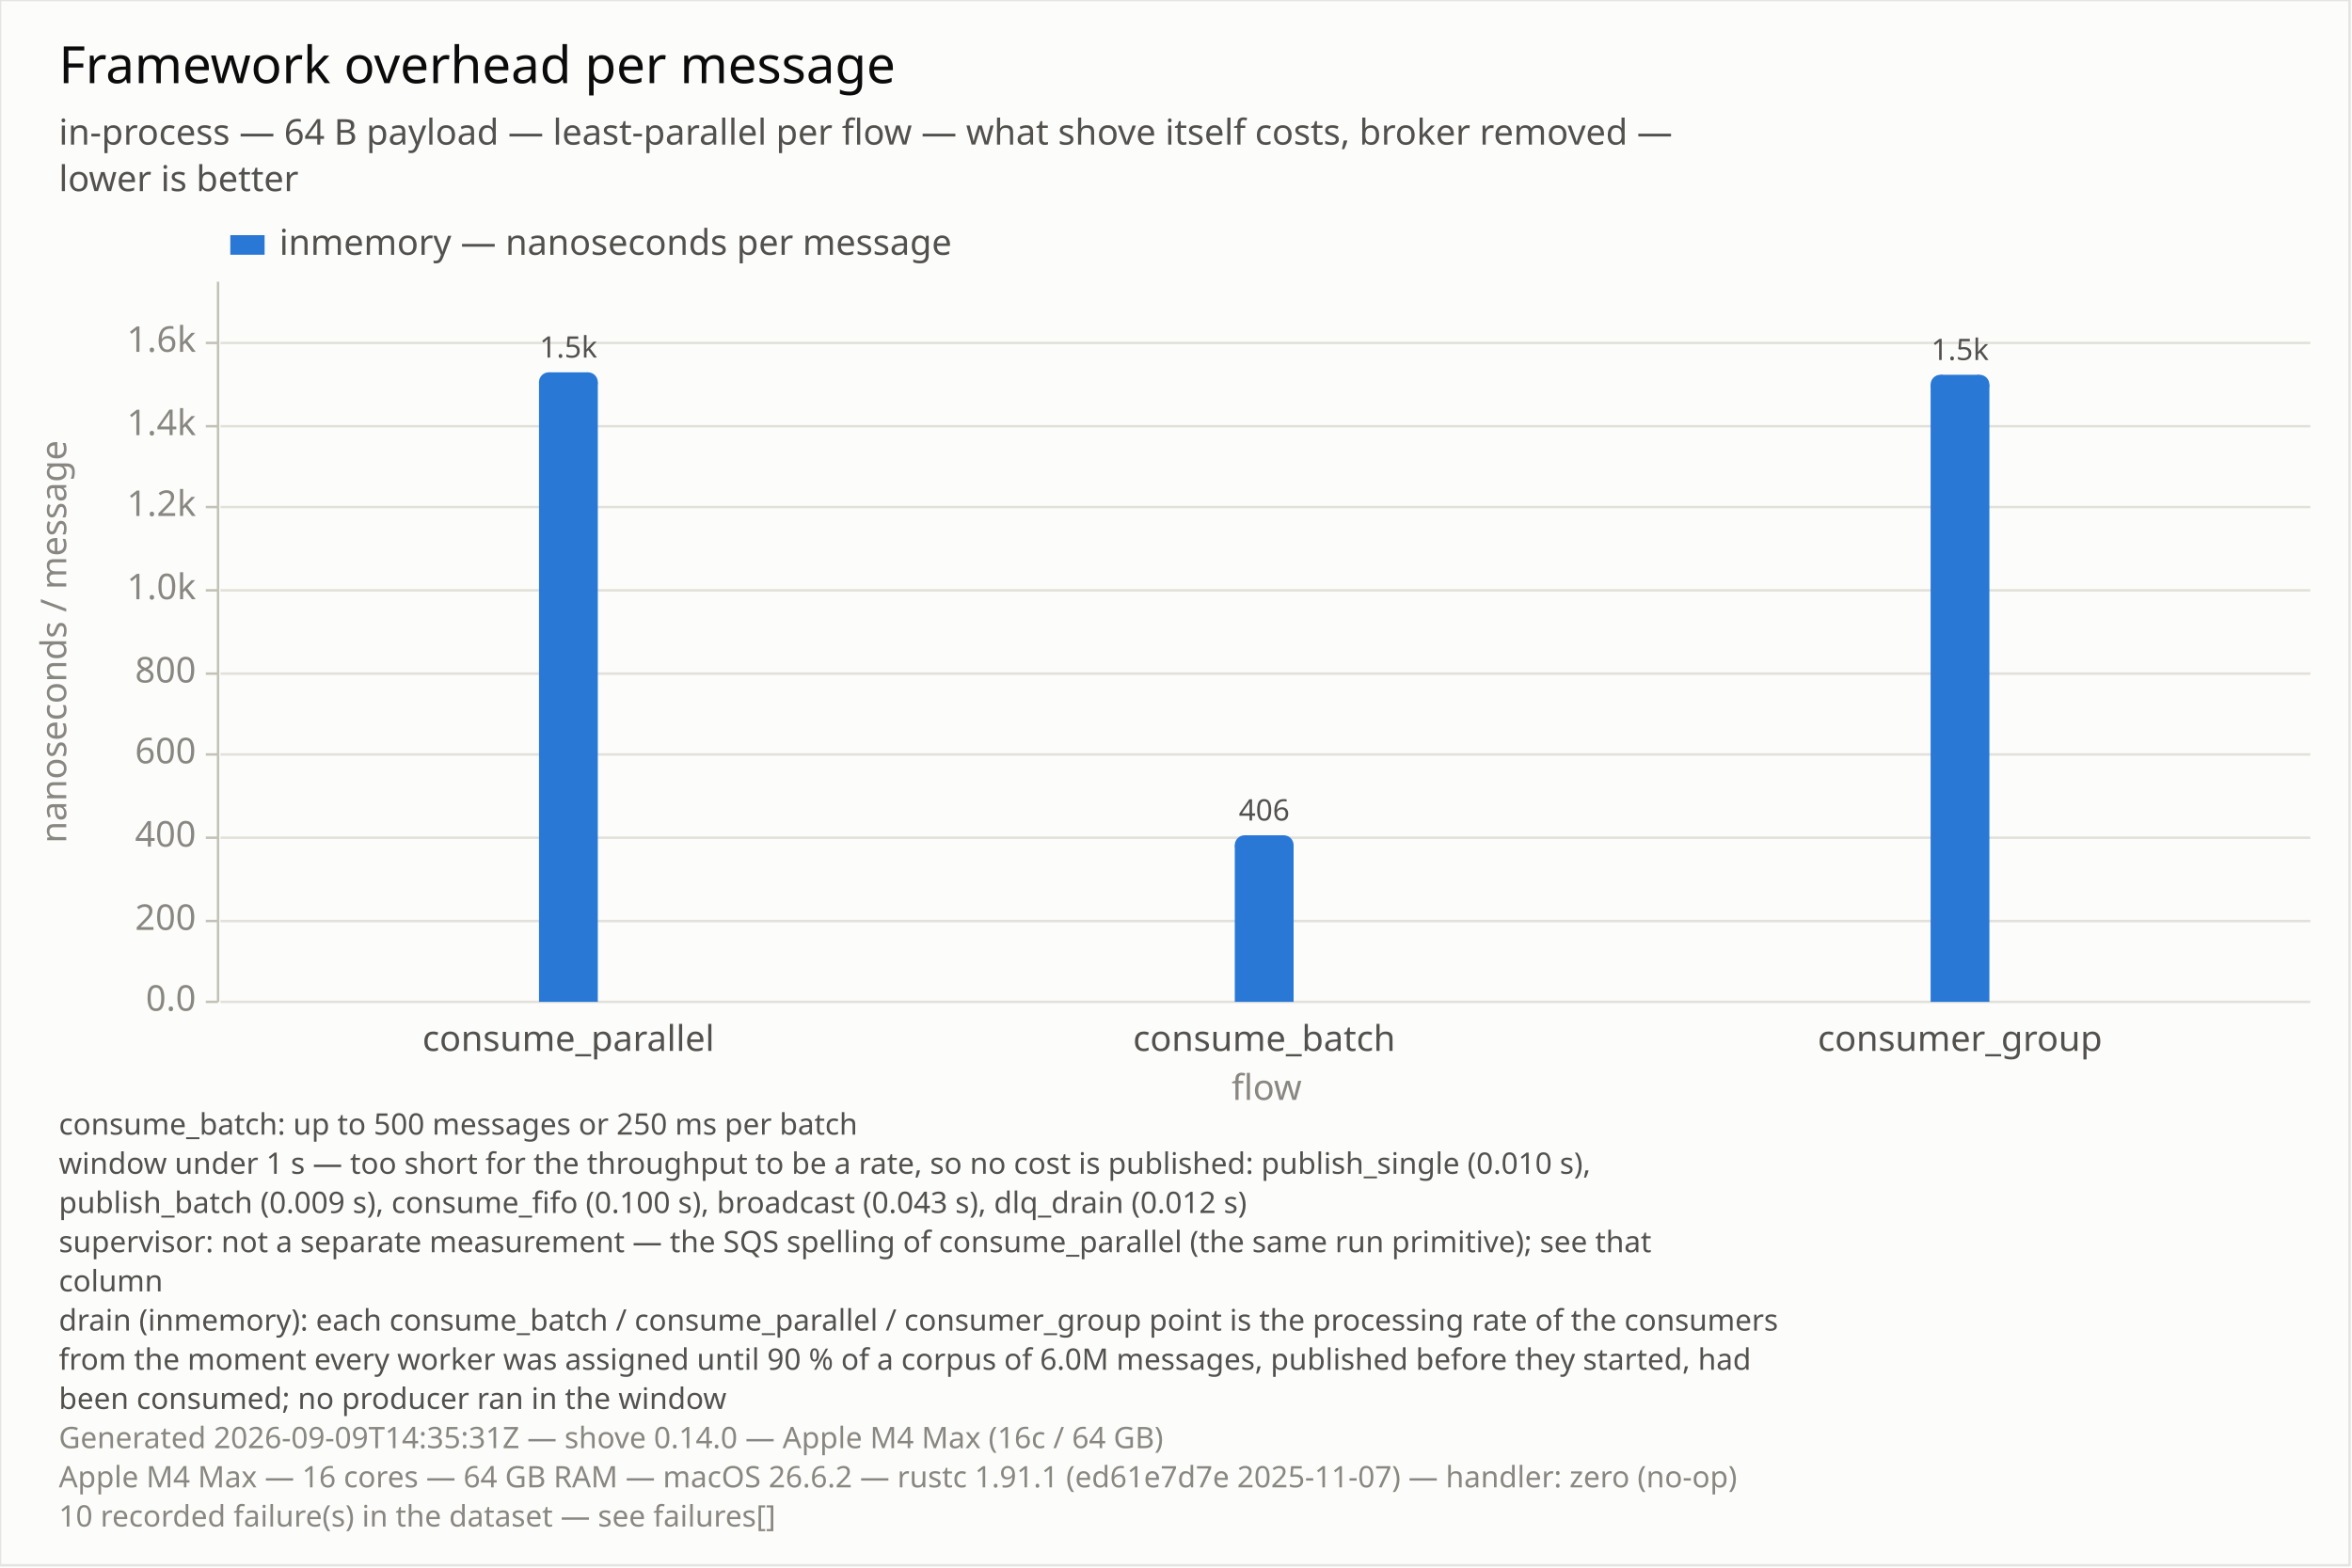
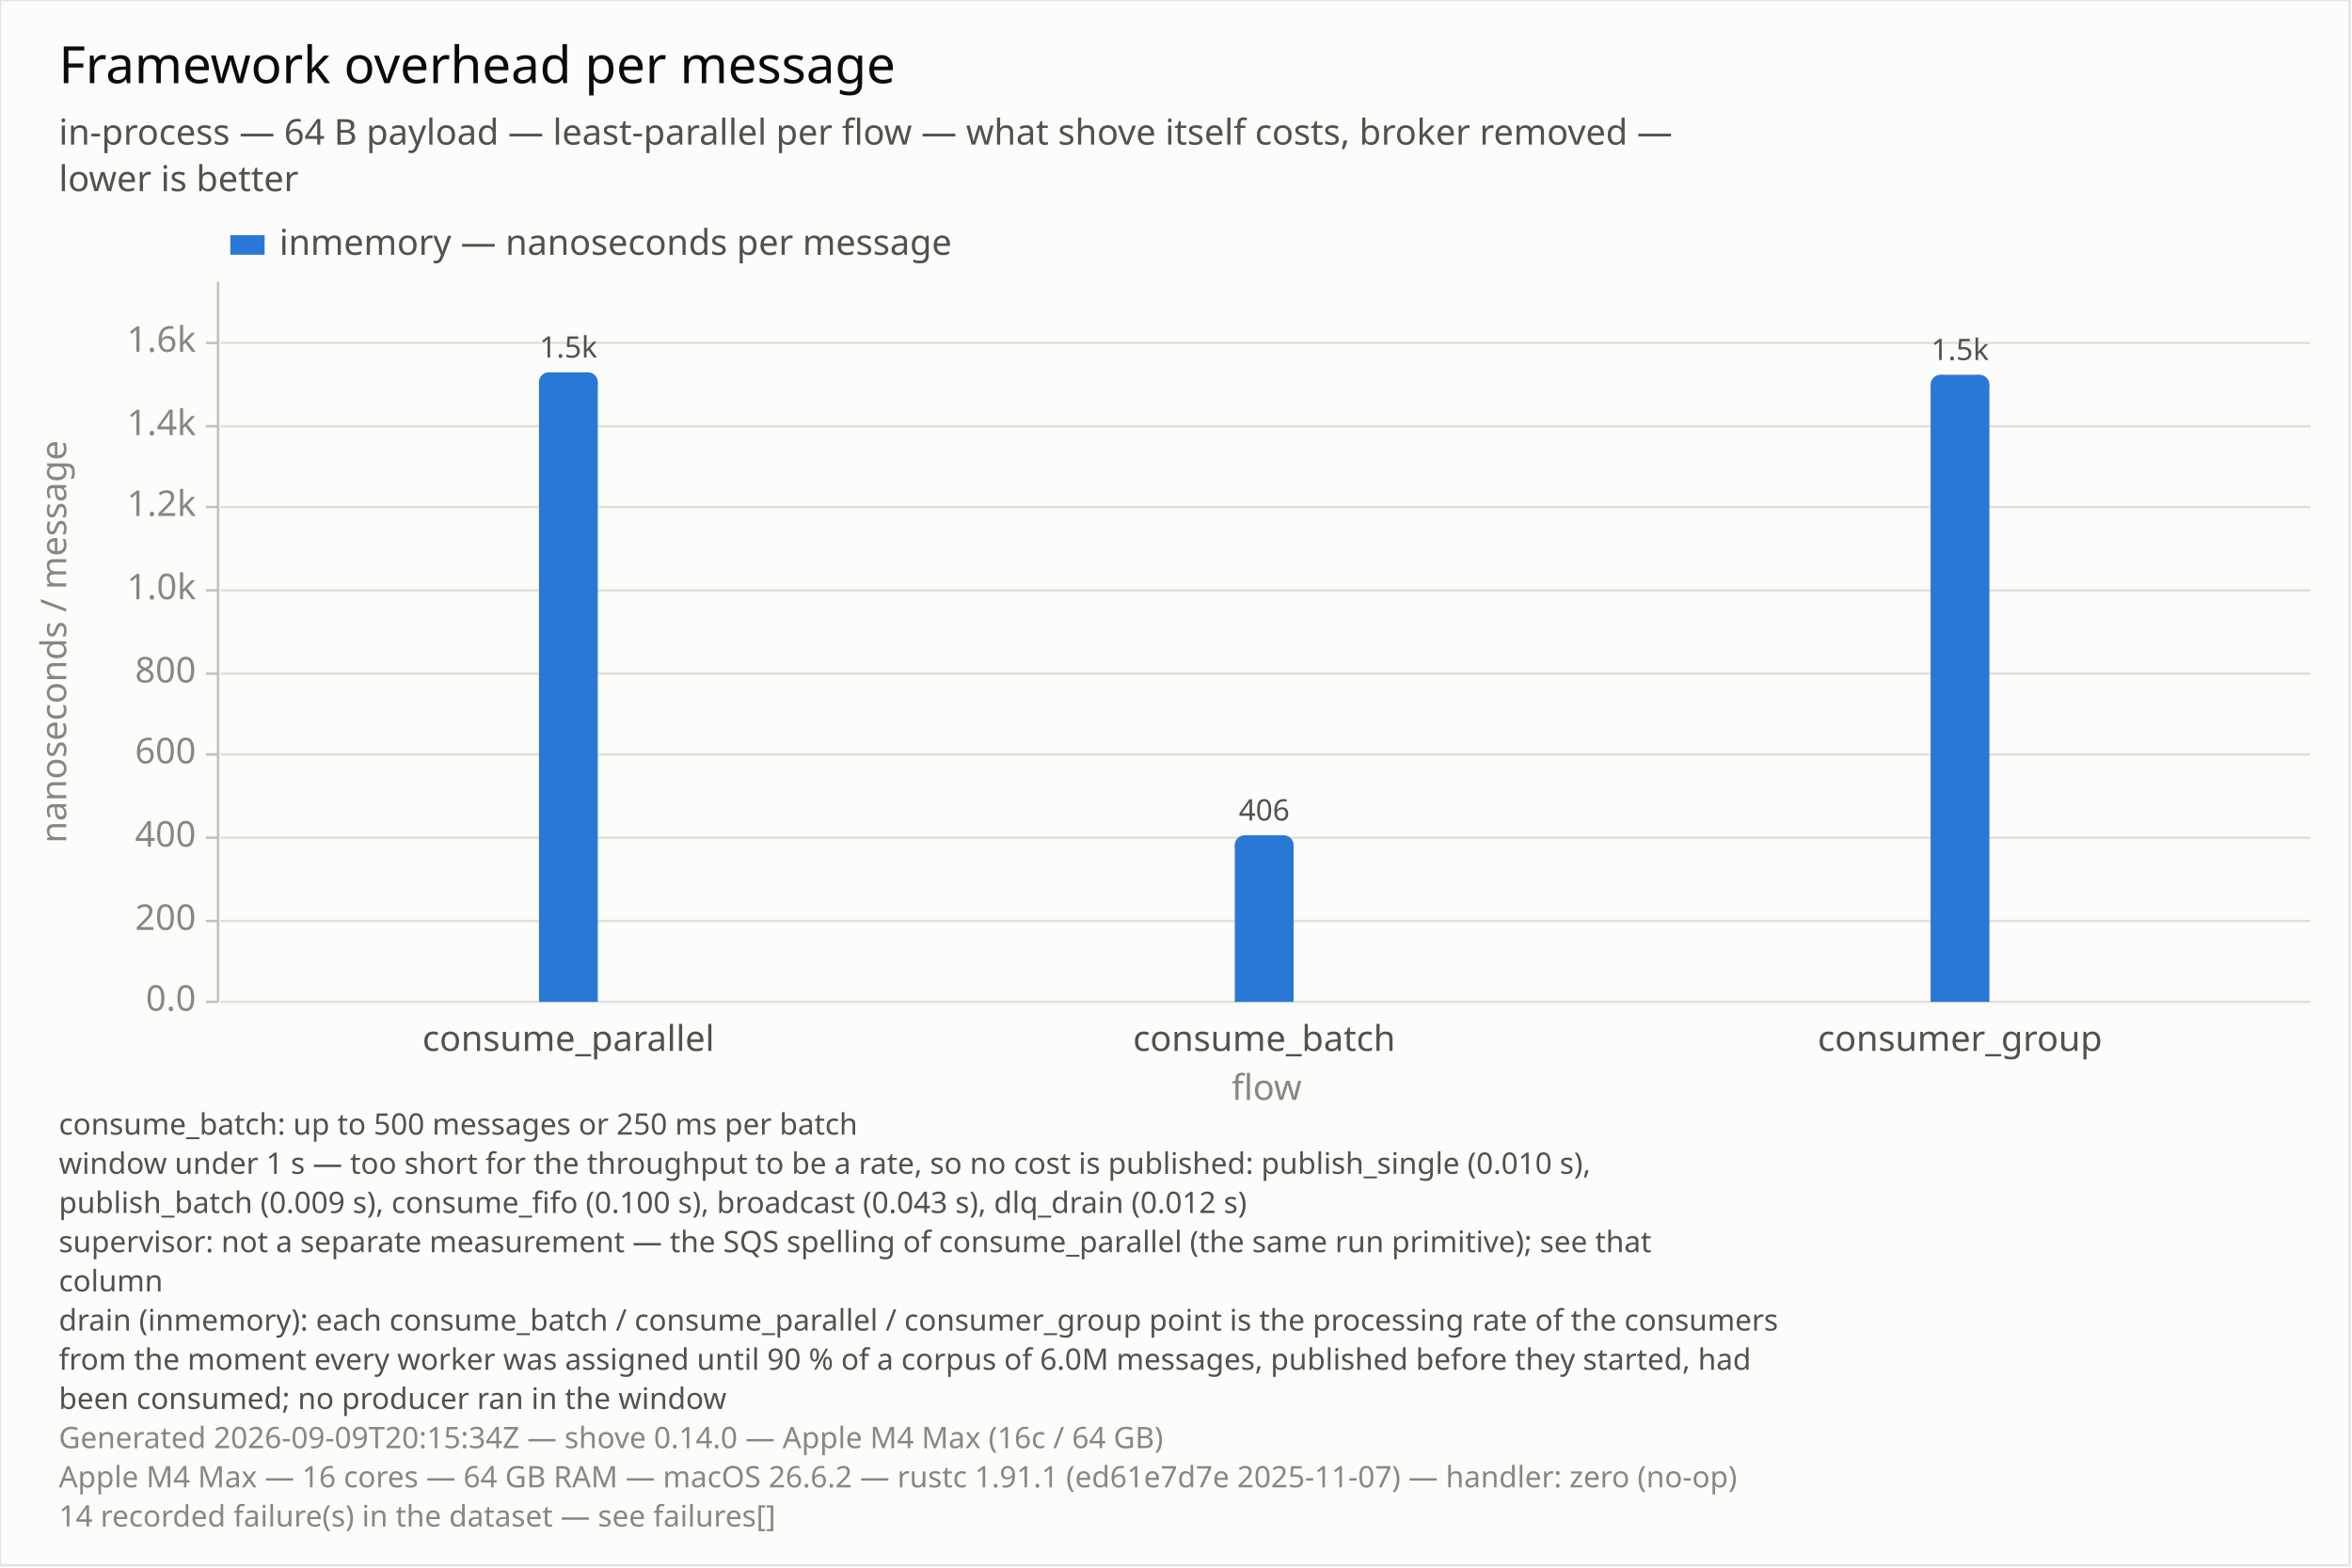
<svg xmlns="http://www.w3.org/2000/svg" width="960" height="640" viewBox="0 0 960 640">
  <rect x="0" y="0" width="960" height="640" opacity="1" fill="#FCFCFB" stroke="none" />
  <rect x="0" y="0" width="959" height="639" opacity="0.1" fill="none" stroke="#0B0B0B" />
  <text x="24" y="18" dy="0.76em" text-anchor="start" font-family="sans-serif" font-size="20.968" opacity="1" fill="#0B0B0B">
Framework overhead per message
</text>
  <text x="24" y="48" dy="0.76em" text-anchor="start" font-family="sans-serif" font-size="14.516" opacity="1" fill="#52514E">
in-process — 64 B payload — least-parallel per flow — what shove itself costs, broker removed —
</text>
  <text x="24" y="67" dy="0.76em" text-anchor="start" font-family="sans-serif" font-size="14.516" opacity="1" fill="#52514E">
lower is better
</text>
  <text x="24" y="454" dy="0.76em" text-anchor="start" font-family="sans-serif" font-size="12.097" opacity="1" fill="#52514E">
consume_batch: up to 500 messages or 250 ms per batch
</text>
  <text x="24" y="470" dy="0.76em" text-anchor="start" font-family="sans-serif" font-size="12.097" opacity="1" fill="#52514E">
window under 1 s — too short for the throughput to be a rate, so no cost is published: publish_single (0.010 s),
</text>
  <text x="24" y="486" dy="0.76em" text-anchor="start" font-family="sans-serif" font-size="12.097" opacity="1" fill="#52514E">
publish_batch (0.009 s), consume_fifo (0.100 s), broadcast (0.043 s), dlq_drain (0.012 s)
</text>
  <text x="24" y="502" dy="0.76em" text-anchor="start" font-family="sans-serif" font-size="12.097" opacity="1" fill="#52514E">
supervisor: not a separate measurement — the SQS spelling of consume_parallel (the same run primitive); see that
</text>
  <text x="24" y="518" dy="0.76em" text-anchor="start" font-family="sans-serif" font-size="12.097" opacity="1" fill="#52514E">
column
</text>
  <text x="24" y="534" dy="0.76em" text-anchor="start" font-family="sans-serif" font-size="12.097" opacity="1" fill="#52514E">
drain (inmemory): each consume_batch / consume_parallel / consumer_group point is the processing rate of the consumers
</text>
  <text x="24" y="550" dy="0.76em" text-anchor="start" font-family="sans-serif" font-size="12.097" opacity="1" fill="#52514E">
from the moment every worker was assigned until 90 % of a corpus of 6.0M messages, published before they started, had
</text>
  <text x="24" y="566" dy="0.76em" text-anchor="start" font-family="sans-serif" font-size="12.097" opacity="1" fill="#52514E">
been consumed; no producer ran in the window
</text>
  <text x="24" y="582" dy="0.76em" text-anchor="start" font-family="sans-serif" font-size="12.097" opacity="1" fill="#898781">
- Generated 2026-09-09T14:35:31Z — shove 0.14.0 — Apple M4 Max (16c / 64 GB)
+ Generated 2026-09-09T20:15:34Z — shove 0.14.0 — Apple M4 Max (16c / 64 GB)
</text>
  <text x="24" y="598" dy="0.76em" text-anchor="start" font-family="sans-serif" font-size="12.097" opacity="1" fill="#898781">
Apple M4 Max — 16 cores — 64 GB RAM — macOS 26.6.2 — rustc 1.91.1 (ed61e7d7e 2025-11-07) — handler: zero (no-op)
</text>
  <text x="24" y="614" dy="0.76em" text-anchor="start" font-family="sans-serif" font-size="12.097" opacity="1" fill="#898781">
- 10 recorded failure(s) in the dataset — see failures[]
+ 14 recorded failure(s) in the dataset — see failures[]
</text>
  <text x="16" y="262" dy="0.76em" text-anchor="middle" font-family="sans-serif" font-size="14.516" opacity="1" fill="#898781" transform="rotate(270, 16, 262)">
nanoseconds / message
</text>
  <line opacity="1" stroke="#E1E0D9" stroke-width="1" x1="90" y1="409" x2="943" y2="409" />
  <line opacity="1" stroke="#E1E0D9" stroke-width="1" x1="90" y1="376" x2="943" y2="376" />
  <line opacity="1" stroke="#E1E0D9" stroke-width="1" x1="90" y1="342" x2="943" y2="342" />
  <line opacity="1" stroke="#E1E0D9" stroke-width="1" x1="90" y1="308" x2="943" y2="308" />
  <line opacity="1" stroke="#E1E0D9" stroke-width="1" x1="90" y1="275" x2="943" y2="275" />
  <line opacity="1" stroke="#E1E0D9" stroke-width="1" x1="90" y1="241" x2="943" y2="241" />
  <line opacity="1" stroke="#E1E0D9" stroke-width="1" x1="90" y1="207" x2="943" y2="207" />
  <line opacity="1" stroke="#E1E0D9" stroke-width="1" x1="90" y1="174" x2="943" y2="174" />
  <line opacity="1" stroke="#E1E0D9" stroke-width="1" x1="90" y1="140" x2="943" y2="140" />
  <polyline fill="none" opacity="1" stroke="#C3C2B7" stroke-width="1" points="89,115 89,409 " />
  <text x="80" y="409" dy="0.5ex" text-anchor="end" font-family="sans-serif" font-size="14.516" opacity="1" fill="#898781">
0.0
</text>
  <polyline fill="none" opacity="1" stroke="#C3C2B7" stroke-width="1" points="84,409 89,409 " />
  <text x="80" y="376" dy="0.5ex" text-anchor="end" font-family="sans-serif" font-size="14.516" opacity="1" fill="#898781">
200
</text>
  <polyline fill="none" opacity="1" stroke="#C3C2B7" stroke-width="1" points="84,376 89,376 " />
  <text x="80" y="342" dy="0.5ex" text-anchor="end" font-family="sans-serif" font-size="14.516" opacity="1" fill="#898781">
400
</text>
  <polyline fill="none" opacity="1" stroke="#C3C2B7" stroke-width="1" points="84,342 89,342 " />
  <text x="80" y="308" dy="0.5ex" text-anchor="end" font-family="sans-serif" font-size="14.516" opacity="1" fill="#898781">
600
</text>
  <polyline fill="none" opacity="1" stroke="#C3C2B7" stroke-width="1" points="84,308 89,308 " />
  <text x="80" y="275" dy="0.5ex" text-anchor="end" font-family="sans-serif" font-size="14.516" opacity="1" fill="#898781">
800
</text>
  <polyline fill="none" opacity="1" stroke="#C3C2B7" stroke-width="1" points="84,275 89,275 " />
  <text x="80" y="241" dy="0.5ex" text-anchor="end" font-family="sans-serif" font-size="14.516" opacity="1" fill="#898781">
1.0k
</text>
  <polyline fill="none" opacity="1" stroke="#C3C2B7" stroke-width="1" points="84,241 89,241 " />
  <text x="80" y="207" dy="0.5ex" text-anchor="end" font-family="sans-serif" font-size="14.516" opacity="1" fill="#898781">
1.2k
</text>
  <polyline fill="none" opacity="1" stroke="#C3C2B7" stroke-width="1" points="84,207 89,207 " />
  <text x="80" y="174" dy="0.5ex" text-anchor="end" font-family="sans-serif" font-size="14.516" opacity="1" fill="#898781">
1.4k
</text>
  <polyline fill="none" opacity="1" stroke="#C3C2B7" stroke-width="1" points="84,174 89,174 " />
  <text x="80" y="140" dy="0.5ex" text-anchor="end" font-family="sans-serif" font-size="14.516" opacity="1" fill="#898781">
1.6k
</text>
  <polyline fill="none" opacity="1" stroke="#C3C2B7" stroke-width="1" points="84,140 89,140 " />
  <rect x="220" y="156" width="24" height="253" opacity="1" fill="#2A78D6" stroke="none" />
  <rect x="224" y="152" width="16" height="5" opacity="1" fill="#2A78D6" stroke="none" />
  <circle cx="224" cy="156" r="4" opacity="1" fill="#2A78D6" stroke="none" stroke-width="0" />
  <circle cx="240" cy="156" r="4" opacity="1" fill="#2A78D6" stroke="none" stroke-width="0" />
  <text x="232" y="149" dy="-0.5ex" text-anchor="middle" font-family="sans-serif" font-size="12.097" opacity="1" fill="#52514E">
1.5k
</text>
  <rect x="504" y="345" width="24" height="64" opacity="1" fill="#2A78D6" stroke="none" />
  <rect x="508" y="341" width="16" height="5" opacity="1" fill="#2A78D6" stroke="none" />
  <circle cx="508" cy="345" r="4" opacity="1" fill="#2A78D6" stroke="none" stroke-width="0" />
  <circle cx="524" cy="345" r="4" opacity="1" fill="#2A78D6" stroke="none" stroke-width="0" />
  <text x="516" y="338" dy="-0.5ex" text-anchor="middle" font-family="sans-serif" font-size="12.097" opacity="1" fill="#52514E">
406
</text>
  <rect x="788" y="157" width="24" height="252" opacity="1" fill="#2A78D6" stroke="none" />
  <rect x="792" y="153" width="16" height="5" opacity="1" fill="#2A78D6" stroke="none" />
  <circle cx="792" cy="157" r="4" opacity="1" fill="#2A78D6" stroke="none" stroke-width="0" />
  <circle cx="808" cy="157" r="4" opacity="1" fill="#2A78D6" stroke="none" stroke-width="0" />
  <text x="800" y="150" dy="-0.5ex" text-anchor="middle" font-family="sans-serif" font-size="12.097" opacity="1" fill="#52514E">
1.5k
</text>
  <text x="232" y="418" dy="0.76em" text-anchor="middle" font-family="sans-serif" font-size="14.516" opacity="1" fill="#52514E">
consume_parallel
</text>
  <text x="516" y="418" dy="0.76em" text-anchor="middle" font-family="sans-serif" font-size="14.516" opacity="1" fill="#52514E">
consume_batch
</text>
  <text x="800" y="418" dy="0.76em" text-anchor="middle" font-family="sans-serif" font-size="14.516" opacity="1" fill="#52514E">
consumer_group
</text>
  <text x="517" y="438" dy="0.76em" text-anchor="middle" font-family="sans-serif" font-size="14.516" opacity="1" fill="#898781">
flow
</text>
  <rect x="94" y="96" width="14" height="8" opacity="1" fill="#2A78D6" stroke="none" />
  <text x="114" y="93" dy="0.76em" text-anchor="start" font-family="sans-serif" font-size="14.516" opacity="1" fill="#52514E">
inmemory — nanoseconds per message
</text>
</svg>
